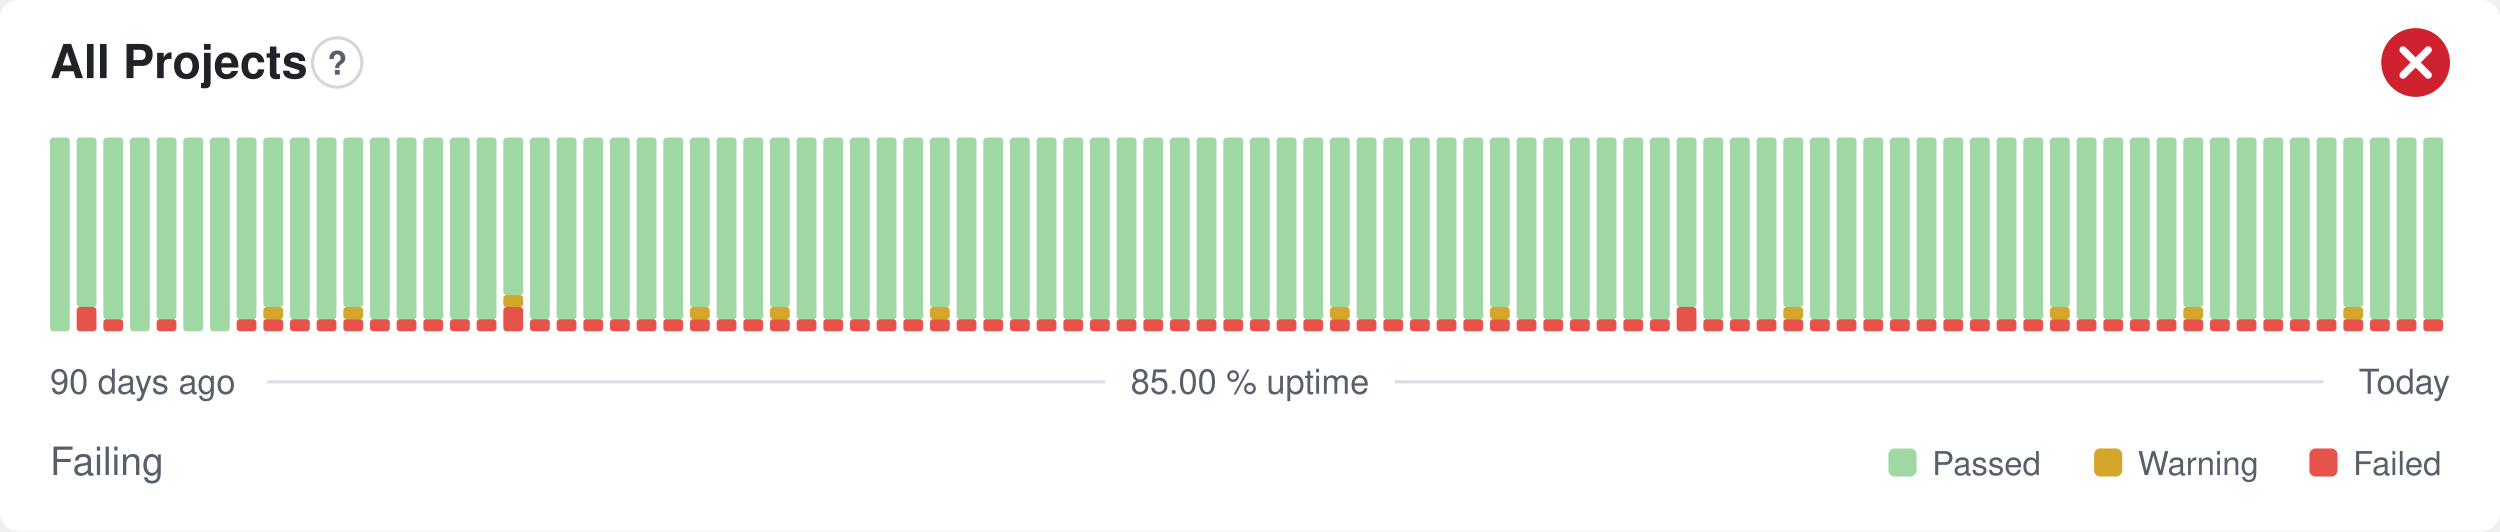
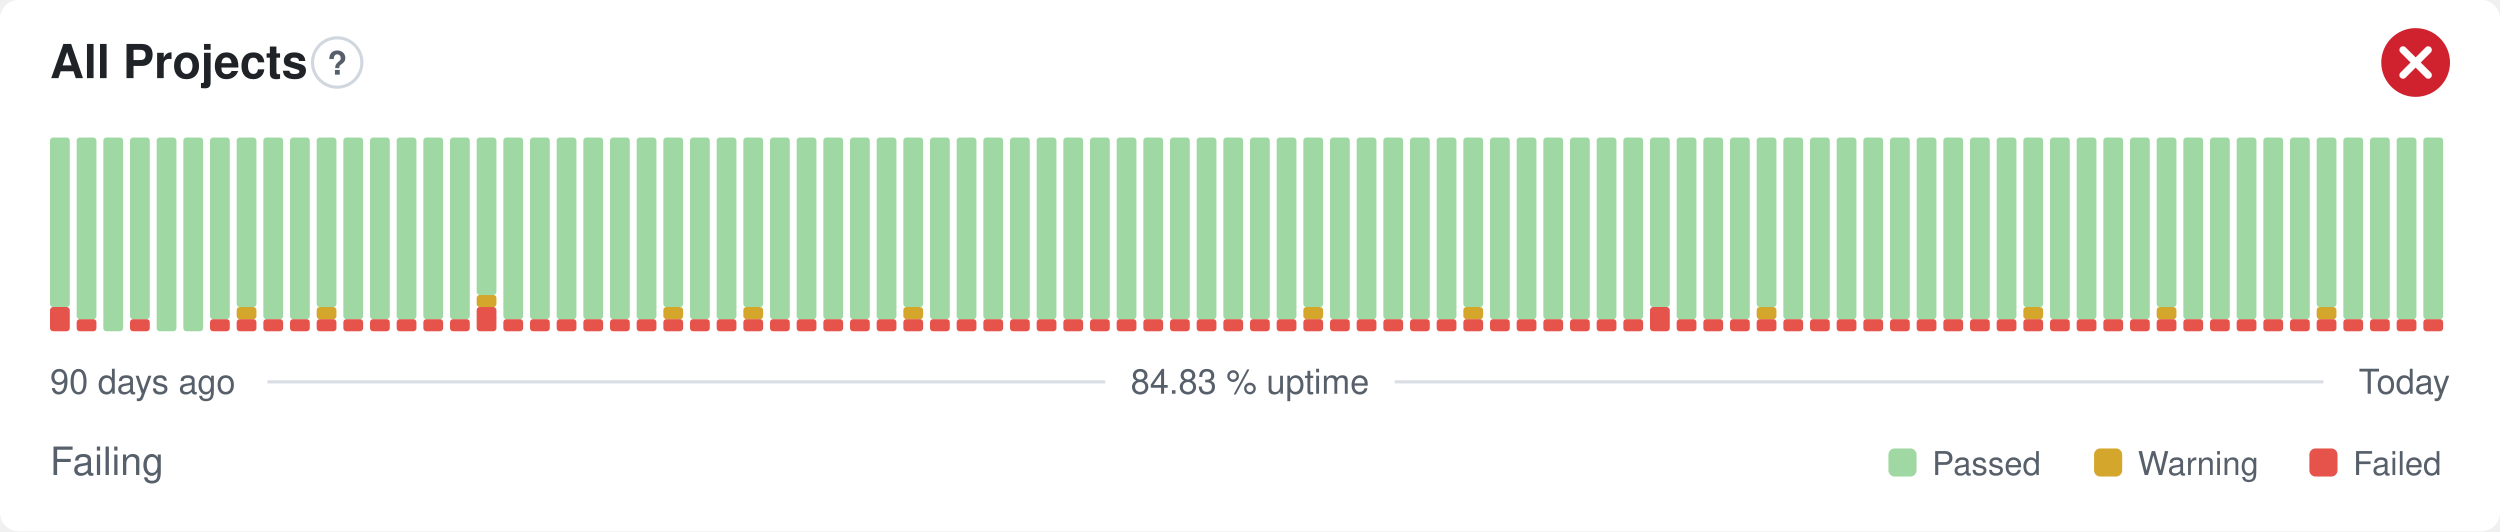
- <svg xmlns="http://www.w3.org/2000/svg" width="800" height="170" viewBox="0 0 800 170" role="img" aria-label="All Projects: Failing, 85.00 % uptime over the last 90 days" font-family="-apple-system,BlinkMacSystemFont,'Segoe UI',Helvetica,Arial,sans-serif">
+ <svg xmlns="http://www.w3.org/2000/svg" width="800" height="170" viewBox="0 0 800 170" role="img" aria-label="All Projects: Failing, 84.83 % uptime over the last 90 days" font-family="-apple-system,BlinkMacSystemFont,'Segoe UI',Helvetica,Arial,sans-serif">
  <style>
    @media (prefers-color-scheme: dark) {
      .bg { fill: #0d1117 }
      .title { fill: #e6edf3 }
      .muted { fill: #8b949e }
      .hint { stroke: #30363d }
      .rule { stroke: #30363d }
      .nodata { fill: #21262d }
    }
  </style>
  <rect class="bg" width="800" height="170" rx="6" fill="#ffffff" />
  <text class="title" x="16" y="25" font-size="15" font-weight="600" fill="#1f2328">All Projects</text>
  <circle class="hint" cx="107.9" cy="20" r="7.9" fill="none" stroke="#d0d7de" stroke-width="1" />
  <text class="muted" x="107.9" y="23.9" text-anchor="middle" font-size="10.4" font-weight="700" fill="#57606a">?</text>
  <circle cx="773" cy="20" r="11" fill="#cf222e" />
  <path d="M768.97 15.97l8.07 8.07M777.03 15.97l-8.07 8.07" fill="none" stroke="#fff" stroke-width="2.31" stroke-linecap="round" stroke-linejoin="round" />
-   <rect x="16.00" y="44.00" width="6.33" height="62.00" rx="1" fill="#9fd8a3" />
-   <rect x="24.53" y="98.25" width="6.33" height="7.75" rx="1" fill="#e5534b" />
-   <rect x="24.53" y="44.00" width="6.33" height="54.25" rx="1" fill="#9fd8a3" />
-   <rect x="33.07" y="102.13" width="6.33" height="3.88" rx="1" fill="#e5534b" />
-   <rect x="33.07" y="44.00" width="6.33" height="58.13" rx="1" fill="#9fd8a3" />
-   <rect x="41.60" y="44.00" width="6.33" height="62.00" rx="1" fill="#9fd8a3" />
-   <rect x="50.13" y="102.13" width="6.33" height="3.88" rx="1" fill="#e5534b" />
-   <rect x="50.13" y="44.00" width="6.33" height="58.13" rx="1" fill="#9fd8a3" />
+   <rect x="16.00" y="98.25" width="6.33" height="7.75" rx="1" fill="#e5534b" />
+   <rect x="16.00" y="44.00" width="6.33" height="54.25" rx="1" fill="#9fd8a3" />
+   <rect x="24.53" y="102.13" width="6.33" height="3.88" rx="1" fill="#e5534b" />
+   <rect x="24.53" y="44.00" width="6.33" height="58.13" rx="1" fill="#9fd8a3" />
+   <rect x="33.07" y="44.00" width="6.33" height="62.00" rx="1" fill="#9fd8a3" />
+   <rect x="41.60" y="102.13" width="6.33" height="3.88" rx="1" fill="#e5534b" />
+   <rect x="41.60" y="44.00" width="6.33" height="58.13" rx="1" fill="#9fd8a3" />
+   <rect x="50.13" y="44.00" width="6.33" height="62.00" rx="1" fill="#9fd8a3" />
  <rect x="58.67" y="44.00" width="6.33" height="62.00" rx="1" fill="#9fd8a3" />
-   <rect x="67.20" y="44.00" width="6.33" height="62.00" rx="1" fill="#9fd8a3" />
+   <rect x="67.20" y="102.13" width="6.33" height="3.88" rx="1" fill="#e5534b" />
+   <rect x="67.20" y="44.00" width="6.33" height="58.13" rx="1" fill="#9fd8a3" />
  <rect x="75.73" y="102.13" width="6.33" height="3.88" rx="1" fill="#e5534b" />
-   <rect x="75.73" y="44.00" width="6.33" height="58.13" rx="1" fill="#9fd8a3" />
+   <rect x="75.73" y="98.25" width="6.33" height="3.88" rx="1" fill="#d4a72c" />
+   <rect x="75.73" y="44.00" width="6.33" height="54.25" rx="1" fill="#9fd8a3" />
  <rect x="84.27" y="102.13" width="6.33" height="3.88" rx="1" fill="#e5534b" />
-   <rect x="84.27" y="98.25" width="6.33" height="3.88" rx="1" fill="#d4a72c" />
-   <rect x="84.27" y="44.00" width="6.33" height="54.25" rx="1" fill="#9fd8a3" />
+   <rect x="84.27" y="44.00" width="6.33" height="58.13" rx="1" fill="#9fd8a3" />
  <rect x="92.80" y="102.13" width="6.33" height="3.88" rx="1" fill="#e5534b" />
  <rect x="92.80" y="44.00" width="6.33" height="58.13" rx="1" fill="#9fd8a3" />
  <rect x="101.33" y="102.13" width="6.33" height="3.88" rx="1" fill="#e5534b" />
-   <rect x="101.33" y="44.00" width="6.33" height="58.13" rx="1" fill="#9fd8a3" />
+   <rect x="101.33" y="98.25" width="6.33" height="3.88" rx="1" fill="#d4a72c" />
+   <rect x="101.33" y="44.00" width="6.33" height="54.25" rx="1" fill="#9fd8a3" />
  <rect x="109.87" y="102.13" width="6.33" height="3.88" rx="1" fill="#e5534b" />
-   <rect x="109.87" y="98.25" width="6.33" height="3.88" rx="1" fill="#d4a72c" />
-   <rect x="109.87" y="44.00" width="6.33" height="54.25" rx="1" fill="#9fd8a3" />
+   <rect x="109.87" y="44.00" width="6.33" height="58.13" rx="1" fill="#9fd8a3" />
  <rect x="118.40" y="102.13" width="6.33" height="3.88" rx="1" fill="#e5534b" />
  <rect x="118.40" y="44.00" width="6.33" height="58.13" rx="1" fill="#9fd8a3" />
  <rect x="126.93" y="102.13" width="6.33" height="3.88" rx="1" fill="#e5534b" />
  <rect x="126.93" y="44.00" width="6.33" height="58.13" rx="1" fill="#9fd8a3" />
  <rect x="135.47" y="102.13" width="6.33" height="3.88" rx="1" fill="#e5534b" />
  <rect x="135.47" y="44.00" width="6.33" height="58.13" rx="1" fill="#9fd8a3" />
  <rect x="144.00" y="102.13" width="6.33" height="3.88" rx="1" fill="#e5534b" />
  <rect x="144.00" y="44.00" width="6.33" height="58.13" rx="1" fill="#9fd8a3" />
-   <rect x="152.53" y="102.13" width="6.33" height="3.88" rx="1" fill="#e5534b" />
-   <rect x="152.53" y="44.00" width="6.33" height="58.13" rx="1" fill="#9fd8a3" />
-   <rect x="161.07" y="98.25" width="6.33" height="7.75" rx="1" fill="#e5534b" />
-   <rect x="161.07" y="94.38" width="6.33" height="3.88" rx="1" fill="#d4a72c" />
-   <rect x="161.07" y="44.00" width="6.33" height="50.38" rx="1" fill="#9fd8a3" />
+   <rect x="152.53" y="98.25" width="6.33" height="7.75" rx="1" fill="#e5534b" />
+   <rect x="152.53" y="94.38" width="6.33" height="3.88" rx="1" fill="#d4a72c" />
+   <rect x="152.53" y="44.00" width="6.33" height="50.38" rx="1" fill="#9fd8a3" />
+   <rect x="161.07" y="102.13" width="6.33" height="3.88" rx="1" fill="#e5534b" />
+   <rect x="161.07" y="44.00" width="6.33" height="58.13" rx="1" fill="#9fd8a3" />
  <rect x="169.60" y="102.13" width="6.33" height="3.88" rx="1" fill="#e5534b" />
  <rect x="169.60" y="44.00" width="6.33" height="58.13" rx="1" fill="#9fd8a3" />
  <rect x="178.13" y="102.13" width="6.33" height="3.88" rx="1" fill="#e5534b" />
  <rect x="178.13" y="44.00" width="6.33" height="58.13" rx="1" fill="#9fd8a3" />
  <rect x="186.67" y="102.13" width="6.33" height="3.88" rx="1" fill="#e5534b" />
  <rect x="186.67" y="44.00" width="6.33" height="58.13" rx="1" fill="#9fd8a3" />
  <rect x="195.20" y="102.13" width="6.33" height="3.88" rx="1" fill="#e5534b" />
  <rect x="195.20" y="44.00" width="6.33" height="58.13" rx="1" fill="#9fd8a3" />
  <rect x="203.73" y="102.13" width="6.33" height="3.88" rx="1" fill="#e5534b" />
  <rect x="203.73" y="44.00" width="6.33" height="58.13" rx="1" fill="#9fd8a3" />
  <rect x="212.27" y="102.13" width="6.33" height="3.88" rx="1" fill="#e5534b" />
-   <rect x="212.27" y="44.00" width="6.33" height="58.13" rx="1" fill="#9fd8a3" />
+   <rect x="212.27" y="98.25" width="6.33" height="3.88" rx="1" fill="#d4a72c" />
+   <rect x="212.27" y="44.00" width="6.33" height="54.25" rx="1" fill="#9fd8a3" />
  <rect x="220.80" y="102.13" width="6.33" height="3.88" rx="1" fill="#e5534b" />
-   <rect x="220.80" y="98.25" width="6.33" height="3.88" rx="1" fill="#d4a72c" />
-   <rect x="220.80" y="44.00" width="6.33" height="54.25" rx="1" fill="#9fd8a3" />
+   <rect x="220.80" y="44.00" width="6.33" height="58.13" rx="1" fill="#9fd8a3" />
  <rect x="229.33" y="102.13" width="6.33" height="3.88" rx="1" fill="#e5534b" />
  <rect x="229.33" y="44.00" width="6.33" height="58.13" rx="1" fill="#9fd8a3" />
  <rect x="237.87" y="102.13" width="6.33" height="3.88" rx="1" fill="#e5534b" />
-   <rect x="237.87" y="44.00" width="6.33" height="58.13" rx="1" fill="#9fd8a3" />
+   <rect x="237.87" y="98.25" width="6.33" height="3.88" rx="1" fill="#d4a72c" />
+   <rect x="237.87" y="44.00" width="6.33" height="54.25" rx="1" fill="#9fd8a3" />
  <rect x="246.40" y="102.13" width="6.33" height="3.88" rx="1" fill="#e5534b" />
-   <rect x="246.40" y="98.25" width="6.33" height="3.88" rx="1" fill="#d4a72c" />
-   <rect x="246.40" y="44.00" width="6.33" height="54.25" rx="1" fill="#9fd8a3" />
+   <rect x="246.40" y="44.00" width="6.33" height="58.13" rx="1" fill="#9fd8a3" />
  <rect x="254.93" y="102.13" width="6.33" height="3.88" rx="1" fill="#e5534b" />
  <rect x="254.93" y="44.00" width="6.33" height="58.13" rx="1" fill="#9fd8a3" />
  <rect x="263.47" y="102.13" width="6.33" height="3.88" rx="1" fill="#e5534b" />
  <rect x="263.47" y="44.00" width="6.33" height="58.13" rx="1" fill="#9fd8a3" />
  <rect x="272.00" y="102.13" width="6.33" height="3.88" rx="1" fill="#e5534b" />
  <rect x="272.00" y="44.00" width="6.33" height="58.13" rx="1" fill="#9fd8a3" />
  <rect x="280.53" y="102.13" width="6.33" height="3.88" rx="1" fill="#e5534b" />
  <rect x="280.53" y="44.00" width="6.33" height="58.13" rx="1" fill="#9fd8a3" />
  <rect x="289.07" y="102.13" width="6.33" height="3.88" rx="1" fill="#e5534b" />
-   <rect x="289.07" y="44.00" width="6.33" height="58.13" rx="1" fill="#9fd8a3" />
+   <rect x="289.07" y="98.25" width="6.33" height="3.88" rx="1" fill="#d4a72c" />
+   <rect x="289.07" y="44.00" width="6.33" height="54.25" rx="1" fill="#9fd8a3" />
  <rect x="297.60" y="102.13" width="6.33" height="3.88" rx="1" fill="#e5534b" />
-   <rect x="297.60" y="98.25" width="6.33" height="3.88" rx="1" fill="#d4a72c" />
-   <rect x="297.60" y="44.00" width="6.33" height="54.25" rx="1" fill="#9fd8a3" />
+   <rect x="297.60" y="44.00" width="6.33" height="58.13" rx="1" fill="#9fd8a3" />
  <rect x="306.13" y="102.13" width="6.33" height="3.88" rx="1" fill="#e5534b" />
  <rect x="306.13" y="44.00" width="6.33" height="58.13" rx="1" fill="#9fd8a3" />
  <rect x="314.67" y="102.13" width="6.33" height="3.88" rx="1" fill="#e5534b" />
  <rect x="314.67" y="44.00" width="6.33" height="58.13" rx="1" fill="#9fd8a3" />
  <rect x="323.20" y="102.13" width="6.33" height="3.88" rx="1" fill="#e5534b" />
  <rect x="323.20" y="44.00" width="6.33" height="58.13" rx="1" fill="#9fd8a3" />
  <rect x="331.73" y="102.13" width="6.33" height="3.88" rx="1" fill="#e5534b" />
  <rect x="331.73" y="44.00" width="6.33" height="58.13" rx="1" fill="#9fd8a3" />
  <rect x="340.27" y="102.13" width="6.33" height="3.88" rx="1" fill="#e5534b" />
  <rect x="340.27" y="44.00" width="6.33" height="58.13" rx="1" fill="#9fd8a3" />
  <rect x="348.80" y="102.13" width="6.33" height="3.88" rx="1" fill="#e5534b" />
  <rect x="348.80" y="44.00" width="6.33" height="58.13" rx="1" fill="#9fd8a3" />
  <rect x="357.33" y="102.13" width="6.33" height="3.88" rx="1" fill="#e5534b" />
  <rect x="357.33" y="44.00" width="6.33" height="58.13" rx="1" fill="#9fd8a3" />
  <rect x="365.87" y="102.13" width="6.33" height="3.88" rx="1" fill="#e5534b" />
  <rect x="365.87" y="44.00" width="6.33" height="58.13" rx="1" fill="#9fd8a3" />
  <rect x="374.40" y="102.13" width="6.33" height="3.88" rx="1" fill="#e5534b" />
  <rect x="374.40" y="44.00" width="6.33" height="58.13" rx="1" fill="#9fd8a3" />
  <rect x="382.93" y="102.13" width="6.33" height="3.88" rx="1" fill="#e5534b" />
  <rect x="382.93" y="44.00" width="6.33" height="58.13" rx="1" fill="#9fd8a3" />
  <rect x="391.47" y="102.13" width="6.33" height="3.88" rx="1" fill="#e5534b" />
  <rect x="391.47" y="44.00" width="6.33" height="58.13" rx="1" fill="#9fd8a3" />
  <rect x="400.00" y="102.13" width="6.33" height="3.88" rx="1" fill="#e5534b" />
  <rect x="400.00" y="44.00" width="6.33" height="58.13" rx="1" fill="#9fd8a3" />
  <rect x="408.53" y="102.13" width="6.33" height="3.88" rx="1" fill="#e5534b" />
  <rect x="408.53" y="44.00" width="6.33" height="58.13" rx="1" fill="#9fd8a3" />
  <rect x="417.07" y="102.13" width="6.33" height="3.88" rx="1" fill="#e5534b" />
-   <rect x="417.07" y="44.00" width="6.33" height="58.13" rx="1" fill="#9fd8a3" />
+   <rect x="417.07" y="98.25" width="6.33" height="3.88" rx="1" fill="#d4a72c" />
+   <rect x="417.07" y="44.00" width="6.33" height="54.25" rx="1" fill="#9fd8a3" />
  <rect x="425.60" y="102.13" width="6.33" height="3.88" rx="1" fill="#e5534b" />
-   <rect x="425.60" y="98.25" width="6.33" height="3.88" rx="1" fill="#d4a72c" />
-   <rect x="425.60" y="44.00" width="6.33" height="54.25" rx="1" fill="#9fd8a3" />
+   <rect x="425.60" y="44.00" width="6.33" height="58.13" rx="1" fill="#9fd8a3" />
  <rect x="434.13" y="102.13" width="6.33" height="3.88" rx="1" fill="#e5534b" />
  <rect x="434.13" y="44.00" width="6.33" height="58.13" rx="1" fill="#9fd8a3" />
  <rect x="442.67" y="102.13" width="6.33" height="3.88" rx="1" fill="#e5534b" />
  <rect x="442.67" y="44.00" width="6.33" height="58.13" rx="1" fill="#9fd8a3" />
  <rect x="451.20" y="102.13" width="6.33" height="3.88" rx="1" fill="#e5534b" />
  <rect x="451.20" y="44.00" width="6.33" height="58.13" rx="1" fill="#9fd8a3" />
  <rect x="459.73" y="102.13" width="6.33" height="3.88" rx="1" fill="#e5534b" />
  <rect x="459.73" y="44.00" width="6.33" height="58.13" rx="1" fill="#9fd8a3" />
  <rect x="468.27" y="102.13" width="6.33" height="3.88" rx="1" fill="#e5534b" />
-   <rect x="468.27" y="44.00" width="6.33" height="58.13" rx="1" fill="#9fd8a3" />
+   <rect x="468.27" y="98.25" width="6.33" height="3.88" rx="1" fill="#d4a72c" />
+   <rect x="468.27" y="44.00" width="6.33" height="54.25" rx="1" fill="#9fd8a3" />
  <rect x="476.80" y="102.13" width="6.33" height="3.88" rx="1" fill="#e5534b" />
-   <rect x="476.80" y="98.25" width="6.33" height="3.88" rx="1" fill="#d4a72c" />
-   <rect x="476.80" y="44.00" width="6.33" height="54.25" rx="1" fill="#9fd8a3" />
+   <rect x="476.80" y="44.00" width="6.33" height="58.13" rx="1" fill="#9fd8a3" />
  <rect x="485.33" y="102.13" width="6.33" height="3.88" rx="1" fill="#e5534b" />
  <rect x="485.33" y="44.00" width="6.33" height="58.13" rx="1" fill="#9fd8a3" />
  <rect x="493.87" y="102.13" width="6.33" height="3.88" rx="1" fill="#e5534b" />
  <rect x="493.87" y="44.00" width="6.33" height="58.13" rx="1" fill="#9fd8a3" />
  <rect x="502.40" y="102.13" width="6.33" height="3.88" rx="1" fill="#e5534b" />
  <rect x="502.40" y="44.00" width="6.33" height="58.13" rx="1" fill="#9fd8a3" />
  <rect x="510.93" y="102.13" width="6.33" height="3.88" rx="1" fill="#e5534b" />
  <rect x="510.93" y="44.00" width="6.33" height="58.13" rx="1" fill="#9fd8a3" />
  <rect x="519.47" y="102.13" width="6.33" height="3.88" rx="1" fill="#e5534b" />
  <rect x="519.47" y="44.00" width="6.33" height="58.13" rx="1" fill="#9fd8a3" />
-   <rect x="528.00" y="102.13" width="6.33" height="3.88" rx="1" fill="#e5534b" />
-   <rect x="528.00" y="44.00" width="6.33" height="58.13" rx="1" fill="#9fd8a3" />
-   <rect x="536.53" y="98.25" width="6.33" height="7.75" rx="1" fill="#e5534b" />
-   <rect x="536.53" y="44.00" width="6.33" height="54.25" rx="1" fill="#9fd8a3" />
+   <rect x="528.00" y="98.25" width="6.33" height="7.75" rx="1" fill="#e5534b" />
+   <rect x="528.00" y="44.00" width="6.33" height="54.25" rx="1" fill="#9fd8a3" />
+   <rect x="536.53" y="102.13" width="6.33" height="3.88" rx="1" fill="#e5534b" />
+   <rect x="536.53" y="44.00" width="6.33" height="58.13" rx="1" fill="#9fd8a3" />
  <rect x="545.07" y="102.13" width="6.33" height="3.88" rx="1" fill="#e5534b" />
  <rect x="545.07" y="44.00" width="6.33" height="58.13" rx="1" fill="#9fd8a3" />
  <rect x="553.60" y="102.13" width="6.33" height="3.88" rx="1" fill="#e5534b" />
  <rect x="553.60" y="44.00" width="6.33" height="58.13" rx="1" fill="#9fd8a3" />
  <rect x="562.13" y="102.13" width="6.33" height="3.88" rx="1" fill="#e5534b" />
-   <rect x="562.13" y="44.00" width="6.33" height="58.13" rx="1" fill="#9fd8a3" />
+   <rect x="562.13" y="98.25" width="6.33" height="3.88" rx="1" fill="#d4a72c" />
+   <rect x="562.13" y="44.00" width="6.33" height="54.25" rx="1" fill="#9fd8a3" />
  <rect x="570.67" y="102.13" width="6.33" height="3.88" rx="1" fill="#e5534b" />
-   <rect x="570.67" y="98.25" width="6.33" height="3.88" rx="1" fill="#d4a72c" />
-   <rect x="570.67" y="44.00" width="6.33" height="54.25" rx="1" fill="#9fd8a3" />
+   <rect x="570.67" y="44.00" width="6.33" height="58.13" rx="1" fill="#9fd8a3" />
  <rect x="579.20" y="102.13" width="6.33" height="3.88" rx="1" fill="#e5534b" />
  <rect x="579.20" y="44.00" width="6.33" height="58.13" rx="1" fill="#9fd8a3" />
  <rect x="587.73" y="102.13" width="6.33" height="3.88" rx="1" fill="#e5534b" />
  <rect x="587.73" y="44.00" width="6.33" height="58.13" rx="1" fill="#9fd8a3" />
  <rect x="596.27" y="102.13" width="6.33" height="3.88" rx="1" fill="#e5534b" />
  <rect x="596.27" y="44.00" width="6.33" height="58.13" rx="1" fill="#9fd8a3" />
  <rect x="604.80" y="102.13" width="6.33" height="3.88" rx="1" fill="#e5534b" />
  <rect x="604.80" y="44.00" width="6.33" height="58.13" rx="1" fill="#9fd8a3" />
  <rect x="613.33" y="102.13" width="6.33" height="3.88" rx="1" fill="#e5534b" />
  <rect x="613.33" y="44.00" width="6.33" height="58.13" rx="1" fill="#9fd8a3" />
  <rect x="621.87" y="102.13" width="6.33" height="3.88" rx="1" fill="#e5534b" />
  <rect x="621.87" y="44.00" width="6.33" height="58.13" rx="1" fill="#9fd8a3" />
  <rect x="630.40" y="102.13" width="6.33" height="3.88" rx="1" fill="#e5534b" />
  <rect x="630.40" y="44.00" width="6.33" height="58.13" rx="1" fill="#9fd8a3" />
  <rect x="638.93" y="102.13" width="6.33" height="3.88" rx="1" fill="#e5534b" />
  <rect x="638.93" y="44.00" width="6.33" height="58.13" rx="1" fill="#9fd8a3" />
  <rect x="647.47" y="102.13" width="6.33" height="3.88" rx="1" fill="#e5534b" />
-   <rect x="647.47" y="44.00" width="6.33" height="58.13" rx="1" fill="#9fd8a3" />
+   <rect x="647.47" y="98.25" width="6.33" height="3.88" rx="1" fill="#d4a72c" />
+   <rect x="647.47" y="44.00" width="6.33" height="54.25" rx="1" fill="#9fd8a3" />
  <rect x="656.00" y="102.13" width="6.33" height="3.88" rx="1" fill="#e5534b" />
-   <rect x="656.00" y="98.25" width="6.33" height="3.88" rx="1" fill="#d4a72c" />
-   <rect x="656.00" y="44.00" width="6.33" height="54.25" rx="1" fill="#9fd8a3" />
+   <rect x="656.00" y="44.00" width="6.33" height="58.13" rx="1" fill="#9fd8a3" />
  <rect x="664.53" y="102.13" width="6.33" height="3.88" rx="1" fill="#e5534b" />
  <rect x="664.53" y="44.00" width="6.33" height="58.13" rx="1" fill="#9fd8a3" />
  <rect x="673.07" y="102.13" width="6.33" height="3.88" rx="1" fill="#e5534b" />
  <rect x="673.07" y="44.00" width="6.33" height="58.13" rx="1" fill="#9fd8a3" />
  <rect x="681.60" y="102.13" width="6.33" height="3.88" rx="1" fill="#e5534b" />
  <rect x="681.60" y="44.00" width="6.33" height="58.13" rx="1" fill="#9fd8a3" />
  <rect x="690.13" y="102.13" width="6.33" height="3.88" rx="1" fill="#e5534b" />
-   <rect x="690.13" y="44.00" width="6.33" height="58.13" rx="1" fill="#9fd8a3" />
+   <rect x="690.13" y="98.25" width="6.33" height="3.88" rx="1" fill="#d4a72c" />
+   <rect x="690.13" y="44.00" width="6.33" height="54.25" rx="1" fill="#9fd8a3" />
  <rect x="698.67" y="102.13" width="6.33" height="3.88" rx="1" fill="#e5534b" />
-   <rect x="698.67" y="98.25" width="6.33" height="3.88" rx="1" fill="#d4a72c" />
-   <rect x="698.67" y="44.00" width="6.33" height="54.25" rx="1" fill="#9fd8a3" />
+   <rect x="698.67" y="44.00" width="6.33" height="58.13" rx="1" fill="#9fd8a3" />
  <rect x="707.20" y="102.13" width="6.33" height="3.88" rx="1" fill="#e5534b" />
  <rect x="707.20" y="44.00" width="6.33" height="58.13" rx="1" fill="#9fd8a3" />
  <rect x="715.73" y="102.13" width="6.33" height="3.88" rx="1" fill="#e5534b" />
  <rect x="715.73" y="44.00" width="6.33" height="58.13" rx="1" fill="#9fd8a3" />
  <rect x="724.27" y="102.13" width="6.33" height="3.88" rx="1" fill="#e5534b" />
  <rect x="724.27" y="44.00" width="6.33" height="58.13" rx="1" fill="#9fd8a3" />
  <rect x="732.80" y="102.13" width="6.33" height="3.88" rx="1" fill="#e5534b" />
  <rect x="732.80" y="44.00" width="6.33" height="58.13" rx="1" fill="#9fd8a3" />
  <rect x="741.33" y="102.13" width="6.33" height="3.88" rx="1" fill="#e5534b" />
-   <rect x="741.33" y="44.00" width="6.33" height="58.13" rx="1" fill="#9fd8a3" />
+   <rect x="741.33" y="98.25" width="6.33" height="3.88" rx="1" fill="#d4a72c" />
+   <rect x="741.33" y="44.00" width="6.33" height="54.25" rx="1" fill="#9fd8a3" />
  <rect x="749.87" y="102.13" width="6.33" height="3.88" rx="1" fill="#e5534b" />
-   <rect x="749.87" y="98.25" width="6.33" height="3.88" rx="1" fill="#d4a72c" />
-   <rect x="749.87" y="44.00" width="6.33" height="54.25" rx="1" fill="#9fd8a3" />
+   <rect x="749.87" y="44.00" width="6.33" height="58.13" rx="1" fill="#9fd8a3" />
  <rect x="758.40" y="102.13" width="6.33" height="3.88" rx="1" fill="#e5534b" />
  <rect x="758.40" y="44.00" width="6.33" height="58.13" rx="1" fill="#9fd8a3" />
  <rect x="766.93" y="102.13" width="6.33" height="3.88" rx="1" fill="#e5534b" />
  <rect x="766.93" y="44.00" width="6.33" height="58.13" rx="1" fill="#9fd8a3" />
  <rect x="775.47" y="102.13" width="6.33" height="3.88" rx="1" fill="#e5534b" />
  <rect x="775.47" y="44.00" width="6.33" height="58.13" rx="1" fill="#9fd8a3" />
  <text class="muted" x="16" y="126" font-size="11" fill="#57606a">90 days ago</text>
-   <text class="muted" x="400" y="126" text-anchor="middle" font-size="11" fill="#57606a">85.00 % uptime</text>
+   <text class="muted" x="400" y="126" text-anchor="middle" font-size="11" fill="#57606a">84.83 % uptime</text>
  <text class="muted" x="784" y="126" text-anchor="end" font-size="11" fill="#57606a">Today</text>
  <line class="rule" x1="85.6" y1="122.2" x2="353.7" y2="122.2" stroke="#d8dee4" stroke-width="1" />
  <line class="rule" x1="446.3" y1="122.2" x2="743.5" y2="122.2" stroke="#d8dee4" stroke-width="1" />
  <text class="muted" x="16" y="152" font-size="12.5" fill="#57606a">Failing</text>
  <rect x="604.3" y="143.5" width="9.0" height="9.0" rx="2" fill="#9fd8a3" />
  <text class="muted" x="618.3" y="152" font-size="10.5" fill="#57606a">Passed</text>
  <rect x="670.1" y="143.5" width="9.0" height="9.0" rx="2" fill="#d4a72c" />
  <text class="muted" x="684.1" y="152" font-size="10.5" fill="#57606a">Warning</text>
  <rect x="739.0" y="143.5" width="9.0" height="9.0" rx="2" fill="#e5534b" />
  <text class="muted" x="753.0" y="152" font-size="10.5" fill="#57606a">Failed</text>
</svg>
